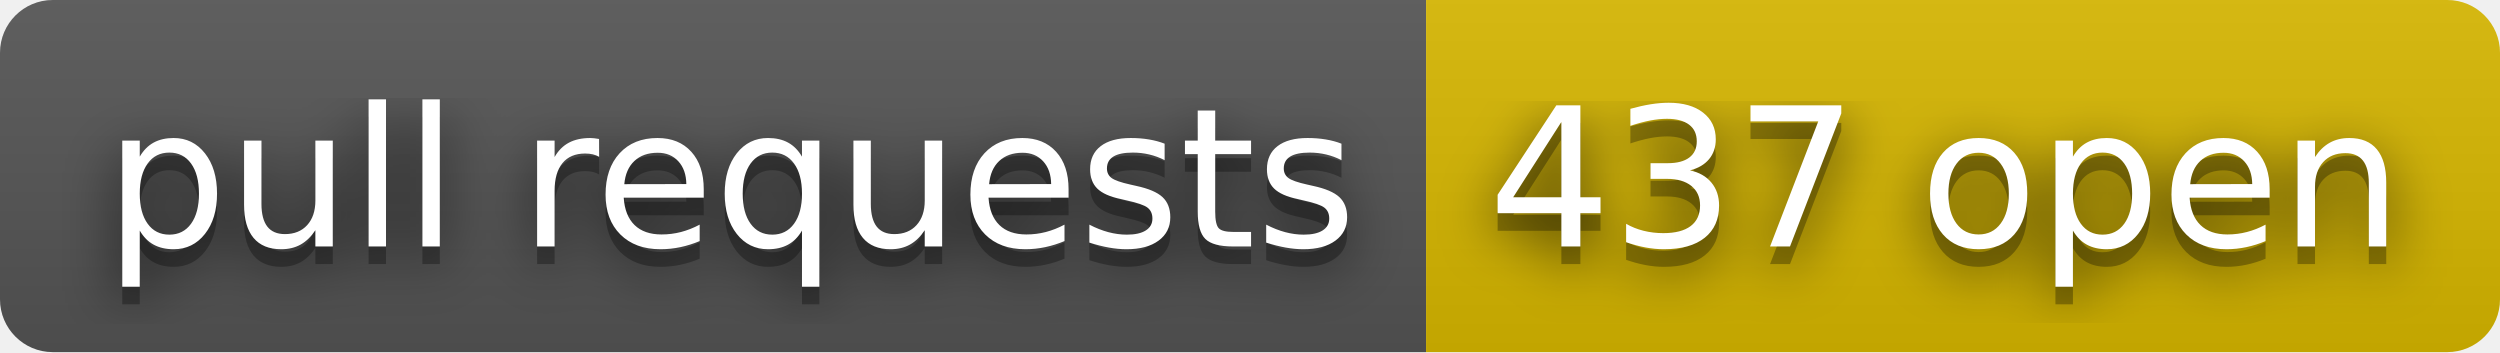
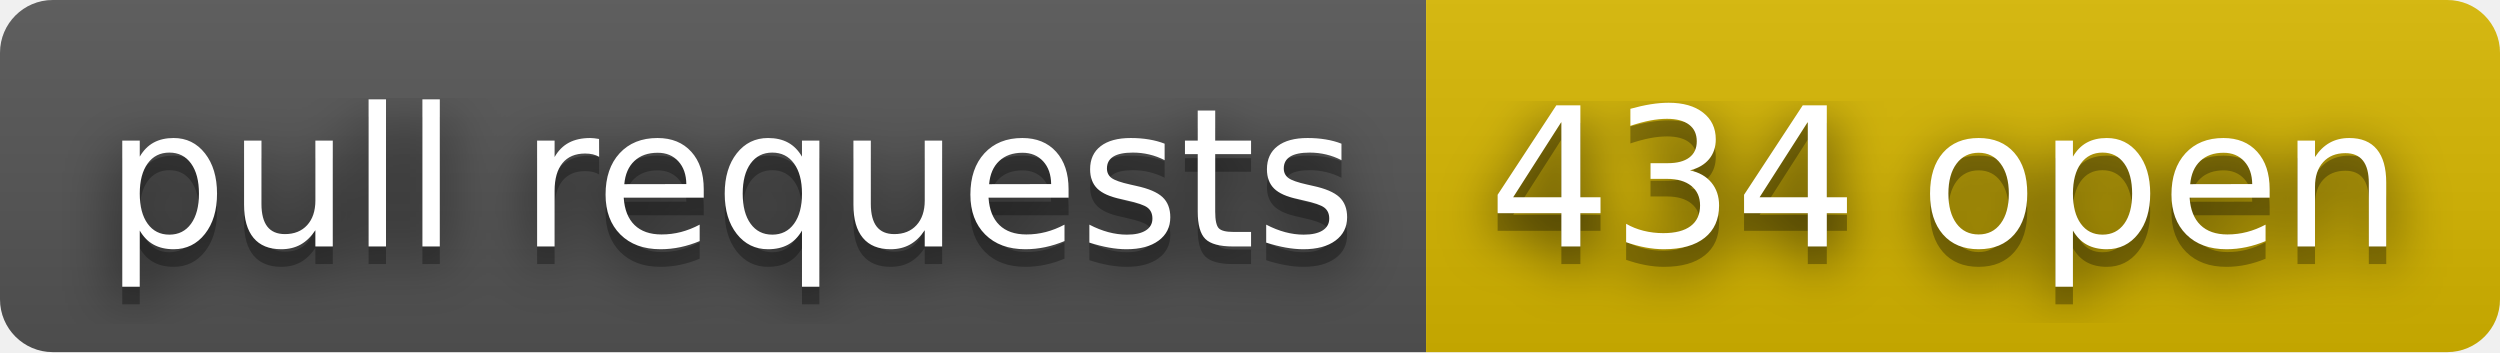
- <svg xmlns="http://www.w3.org/2000/svg" width="142" height="20" role="img" aria-label="pull requests: 437 open">
+ <svg xmlns="http://www.w3.org/2000/svg" width="142" height="20" role="img" aria-label="pull requests: 434 open">
  <filter id="blur">
    <feGaussianBlur stdDeviation="16" />
  </filter>
  <linearGradient id="s" x2="0" y2="100%">
    <stop offset="0" stop-color="#bbb" stop-opacity=".1" />
    <stop offset="1" stop-opacity=".1" />
  </linearGradient>
  <clipPath id="r">
    <rect width="142" height="20" rx="3" />
  </clipPath>
  <g clip-path="url(#r)">
    <rect width="81" height="20" fill="#555" />
    <rect x="81" width="61" height="20" fill="#d8b800" />
    <rect width="142" height="20" fill="url(#s)" />
  </g>
  <g fill="#fff" text-anchor="middle" font-family="Verdana,Geneva,DejaVu Sans,sans-serif" text-rendering="geometricPrecision" font-size="110">
    <g transform="scale(.1)">
      <g aria-hidden="true" fill="#010101">
        <text x="415" y="150" fill-opacity=".8" filter="url(#blur)" textLength="710">pull requests</text>
        <text x="415" y="150" fill-opacity=".3" textLength="710">pull requests</text>
      </g>
      <text x="415" y="140" textLength="710">pull requests</text>
    </g>
    <g transform="scale(.1)">
      <g aria-hidden="true" fill="#010101">
-         <text x="1105" y="150" fill-opacity=".8" filter="url(#blur)" textLength="510">437 open</text>
-         <text x="1105" y="150" fill-opacity=".3" textLength="510">437 open</text>
+         <text x="1105" y="150" fill-opacity=".8" filter="url(#blur)" textLength="510">434 open</text>
+         <text x="1105" y="150" fill-opacity=".3" textLength="510">434 open</text>
      </g>
-       <text x="1105" y="140" textLength="510">437 open</text>
+       <text x="1105" y="140" textLength="510">434 open</text>
    </g>
  </g>
</svg>
